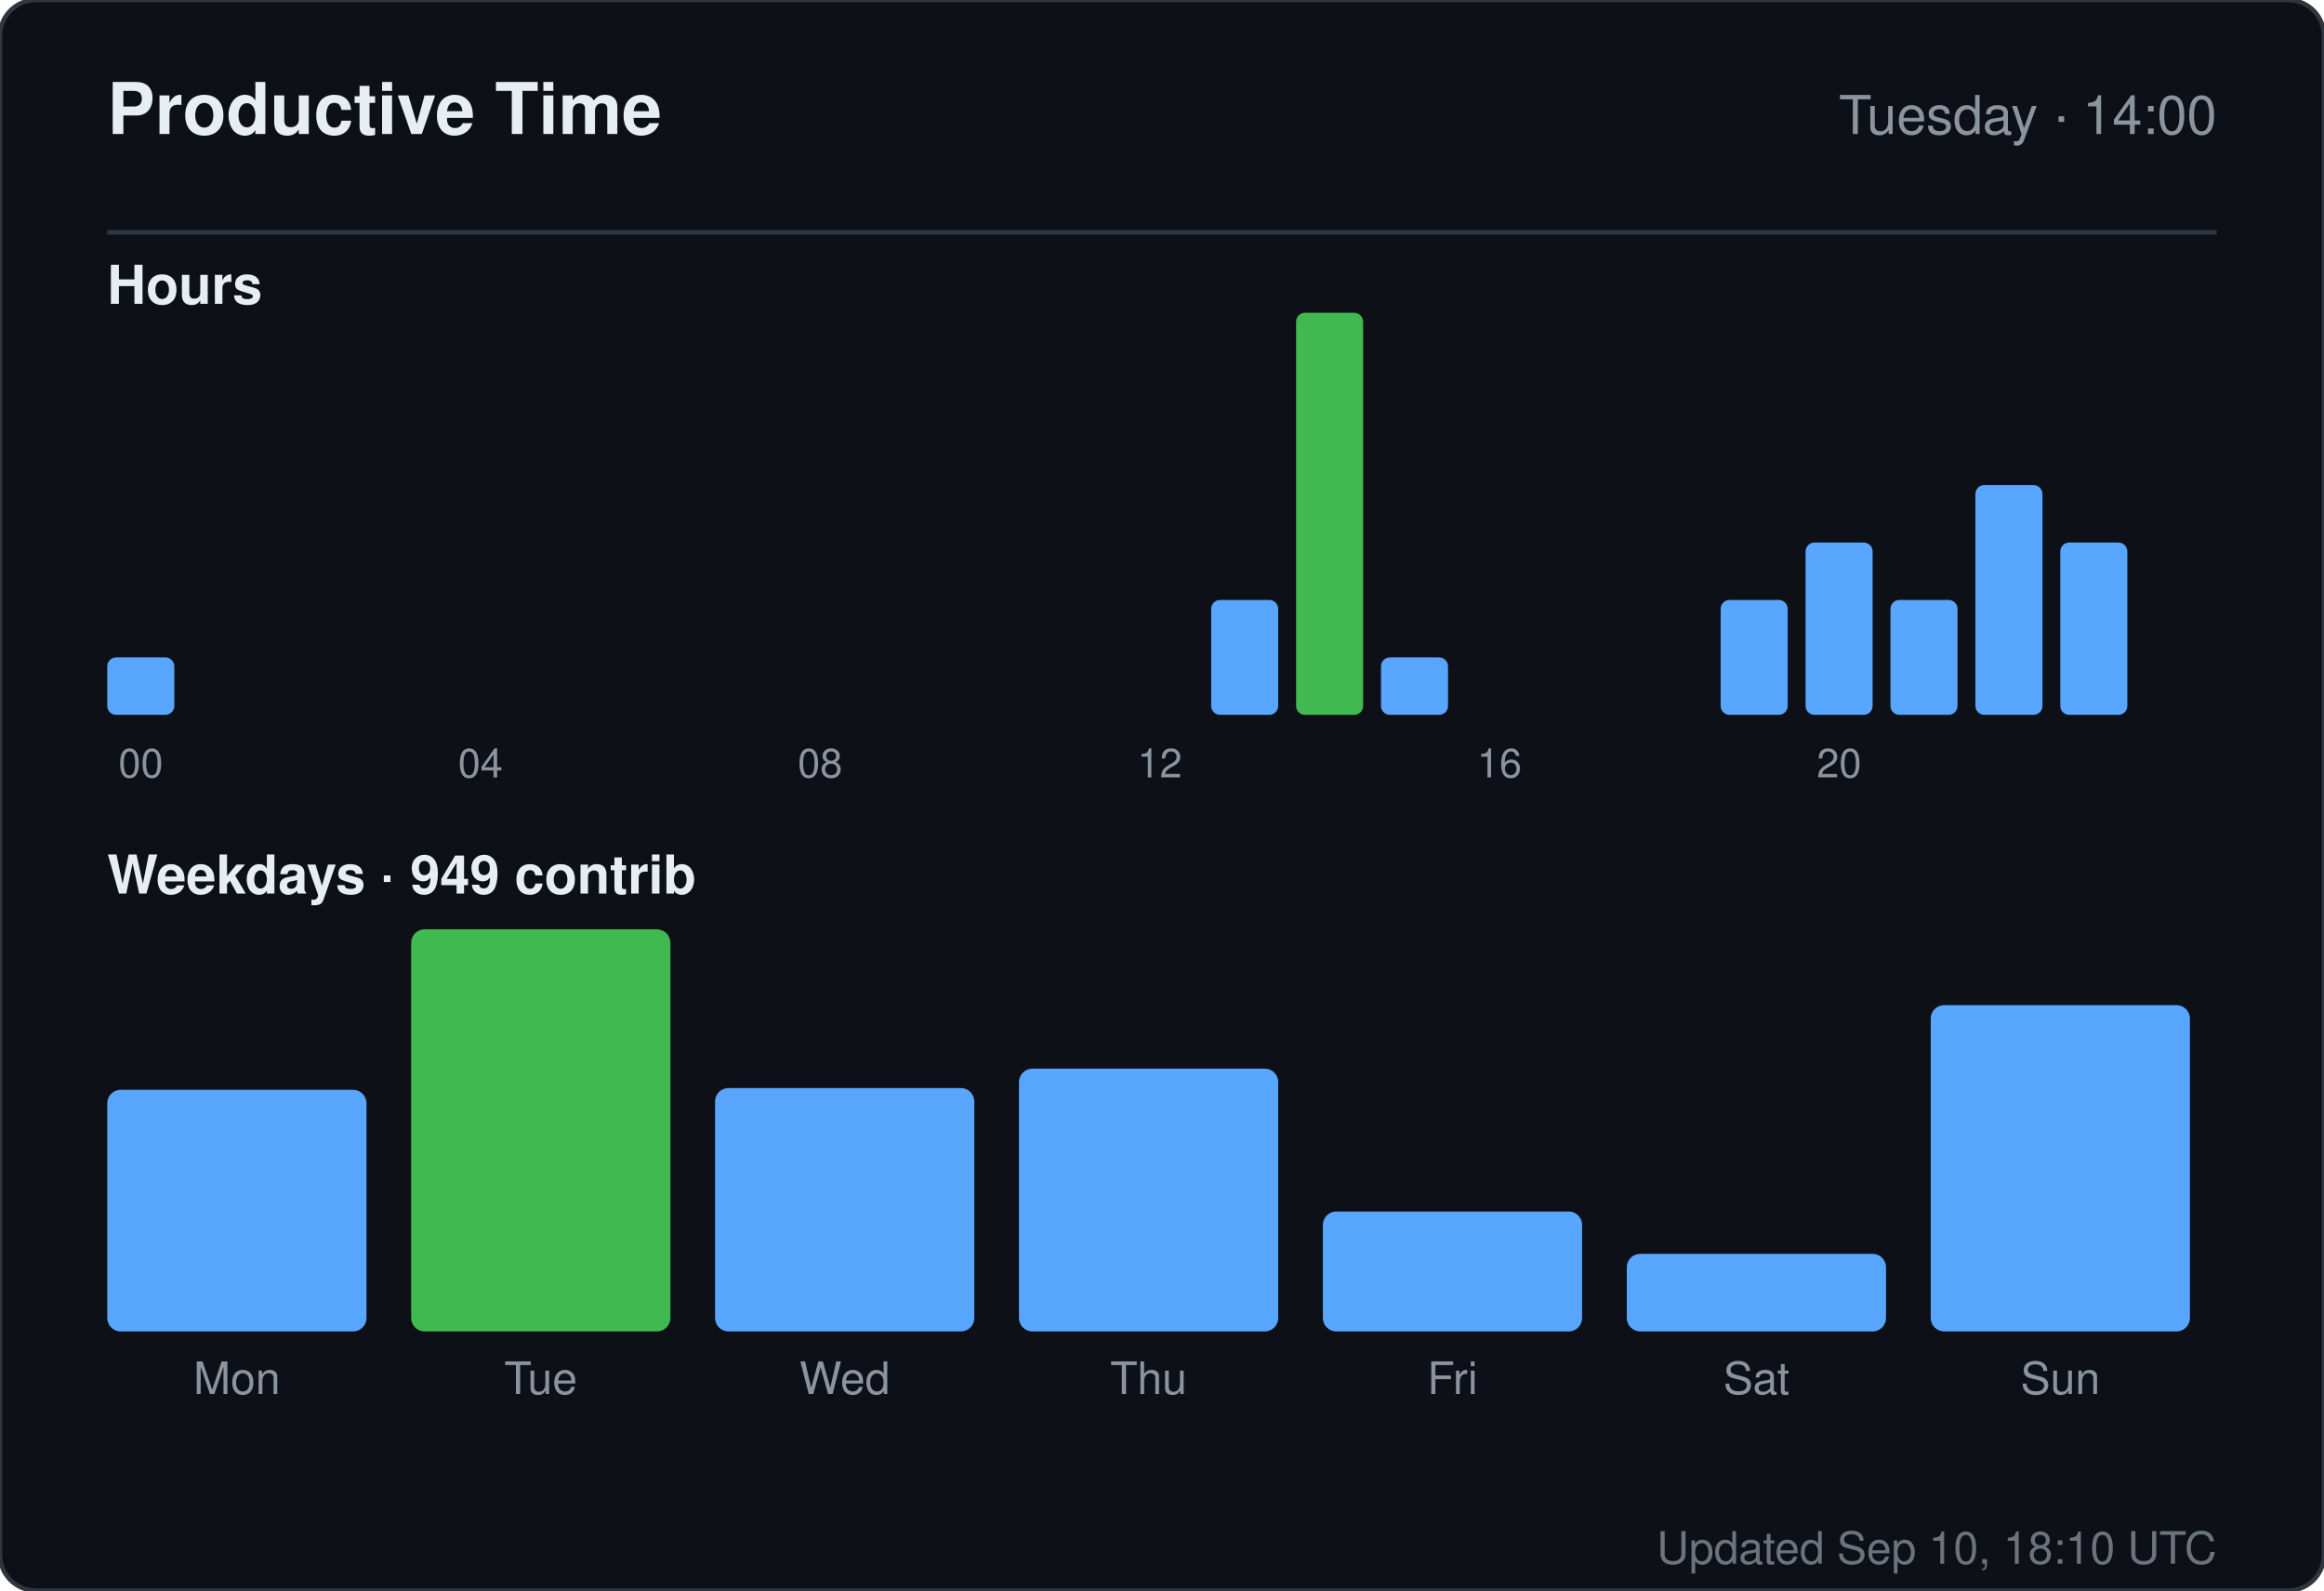
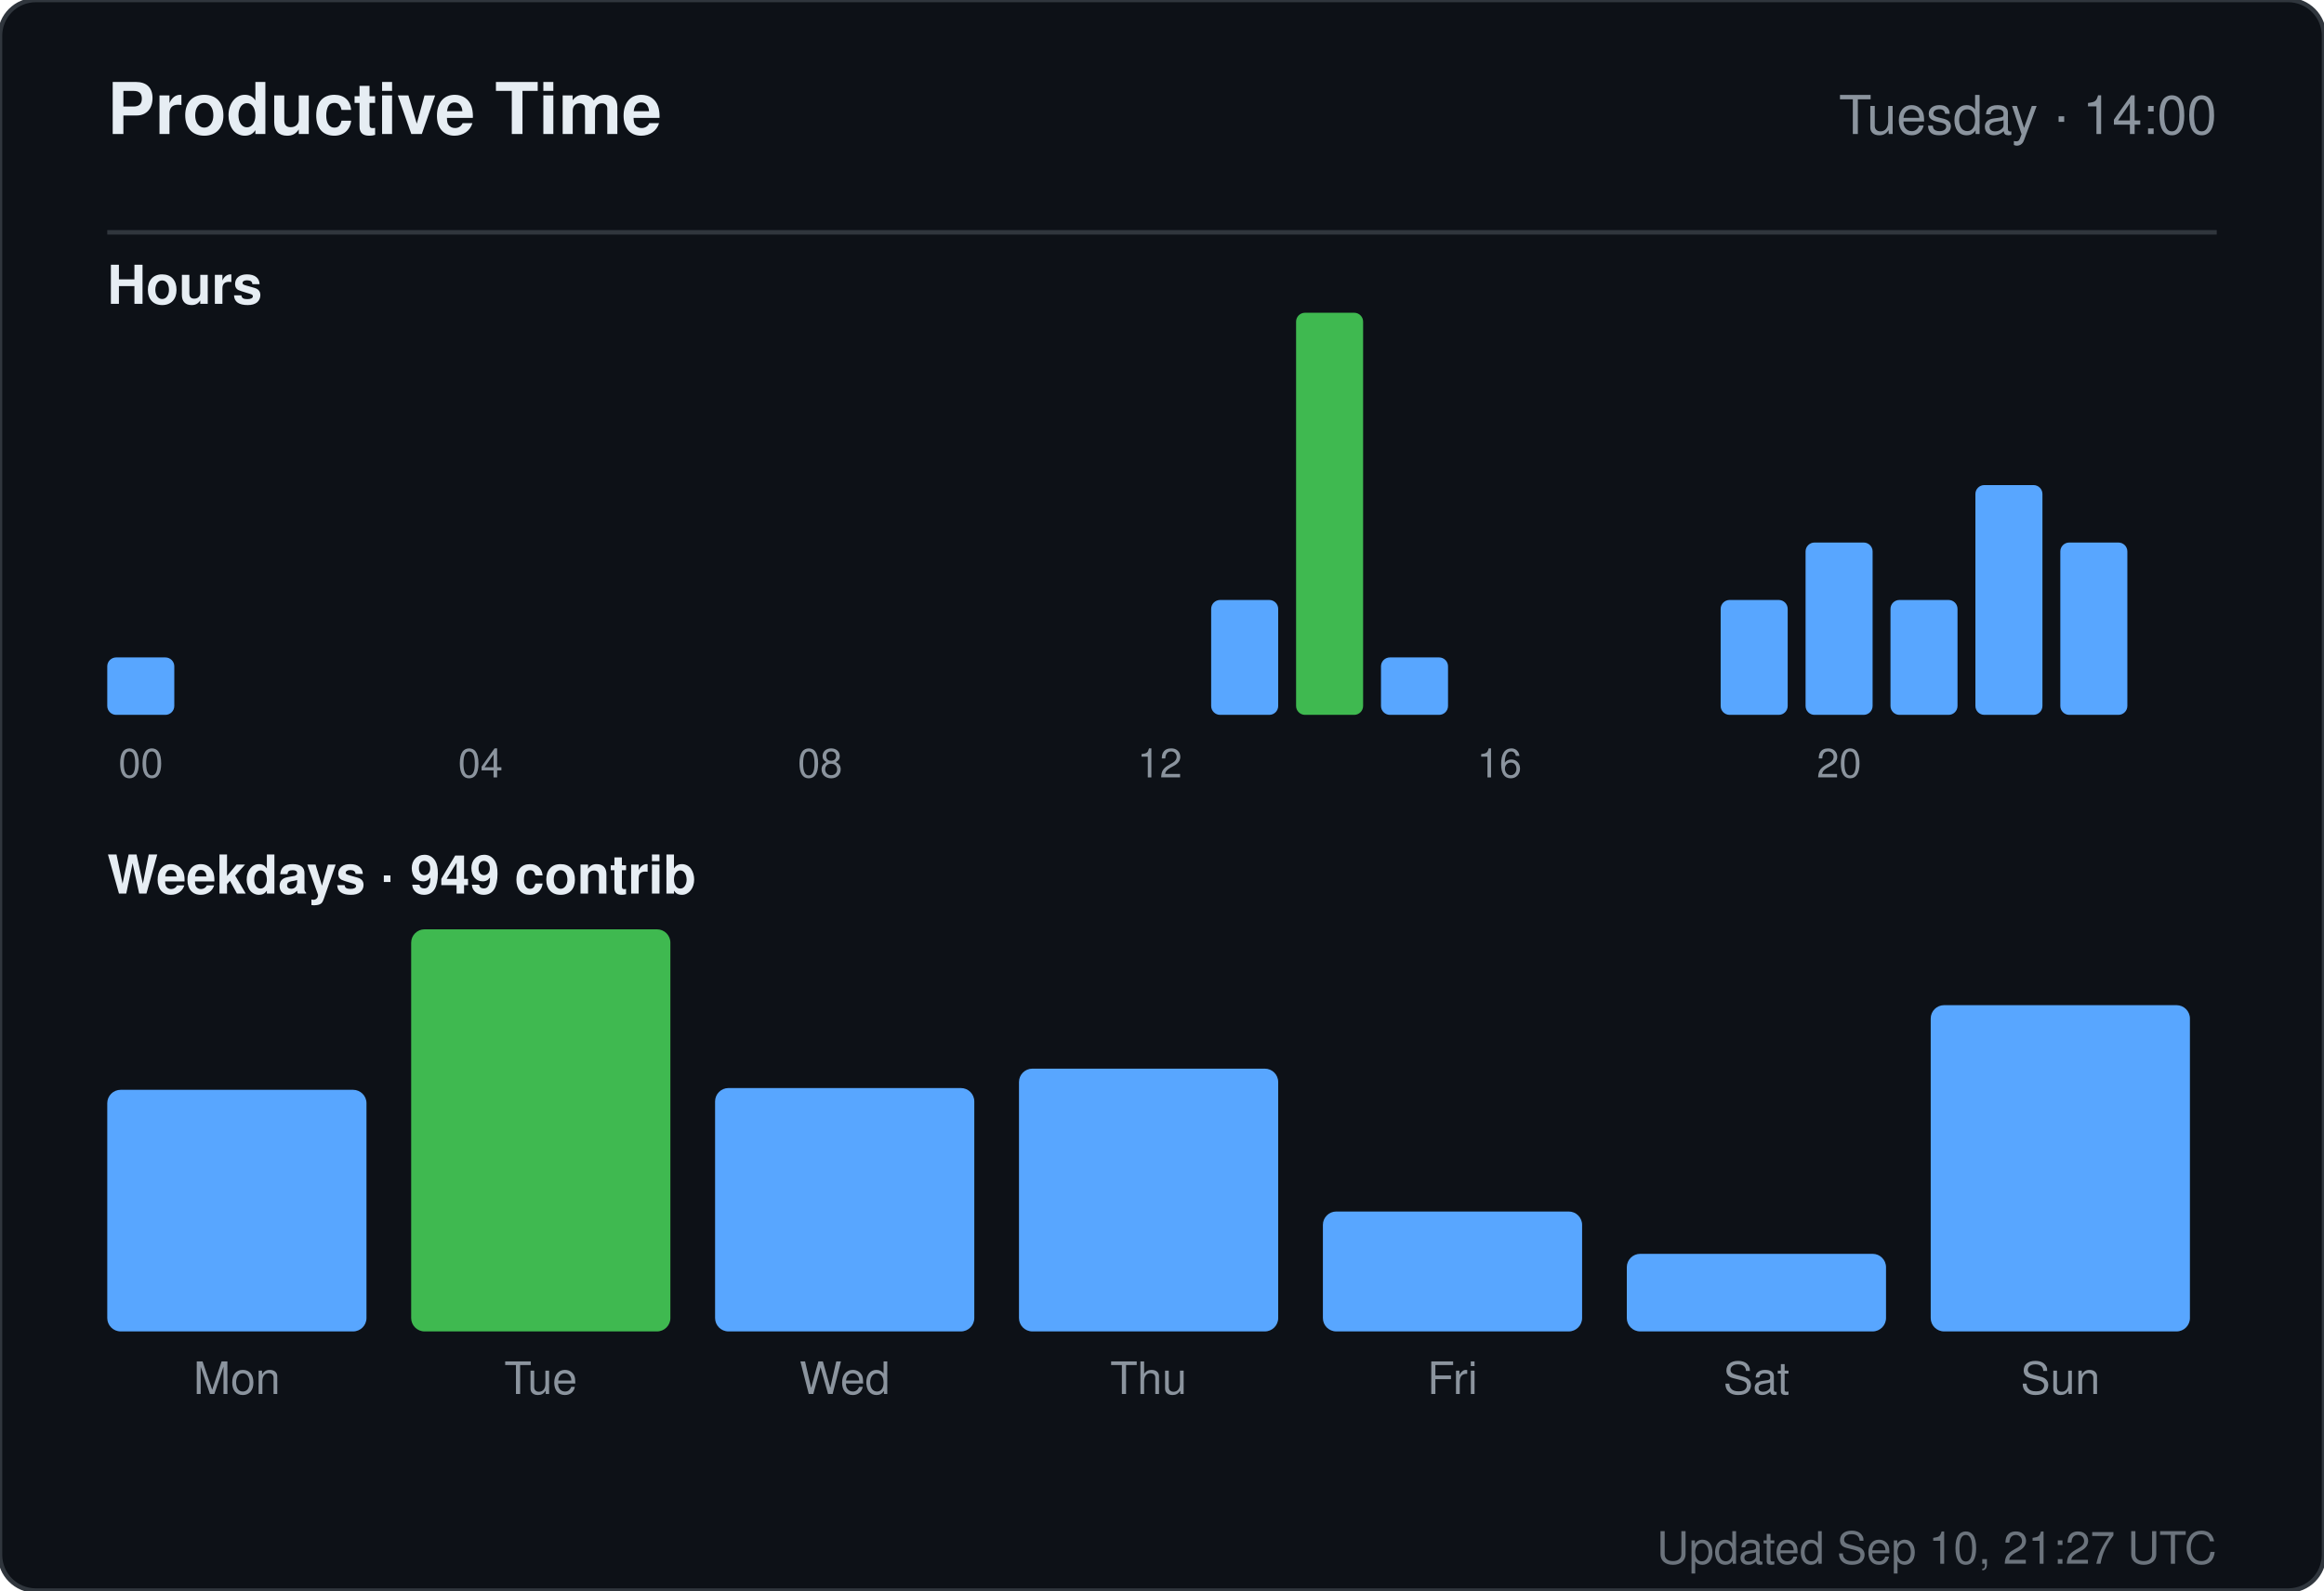
<svg xmlns="http://www.w3.org/2000/svg" width="520" height="356" viewBox="0 0 520 356" role="img" aria-label="Productive time for sandiirawan12">
  <rect width="520" height="356" rx="8" fill="#0d1117" stroke="#30363d" />
  <g font-family="-apple-system, BlinkMacSystemFont, Segoe UI, Helvetica, Arial, sans-serif">
    <text x="24" y="30" fill="#e6edf3" font-size="16" font-weight="700">Productive Time</text>
    <text x="496" y="30" fill="#8b949e" font-size="12" text-anchor="end">Tuesday · 14:00</text>
    <line x1="24" y1="52" x2="496" y2="52" stroke="#30363d" />
    <text x="24" y="68" fill="#e6edf3" font-size="12" font-weight="600">Hours</text>
    <rect x="24" y="147.143" width="15" height="12.857" rx="2" fill="#58a6ff" />
    <text x="31.5" y="174" fill="#8b949e" font-size="9" text-anchor="middle">00</text>
    <rect x="43" y="160" width="15" height="0" rx="2" fill="#58a6ff" />
    <rect x="62" y="160" width="15" height="0" rx="2" fill="#58a6ff" />
    <rect x="81" y="160" width="15" height="0" rx="2" fill="#58a6ff" />
    <rect x="100" y="160" width="15" height="0" rx="2" fill="#58a6ff" />
    <text x="107.5" y="174" fill="#8b949e" font-size="9" text-anchor="middle">04</text>
    <rect x="119" y="160" width="15" height="0" rx="2" fill="#58a6ff" />
    <rect x="138" y="160" width="15" height="0" rx="2" fill="#58a6ff" />
    <rect x="157" y="160" width="15" height="0" rx="2" fill="#58a6ff" />
    <rect x="176" y="160" width="15" height="0" rx="2" fill="#58a6ff" />
    <text x="183.5" y="174" fill="#8b949e" font-size="9" text-anchor="middle">08</text>
    <rect x="195" y="160" width="15" height="0" rx="2" fill="#58a6ff" />
    <rect x="214" y="160" width="15" height="0" rx="2" fill="#58a6ff" />
    <rect x="233" y="160" width="15" height="0" rx="2" fill="#58a6ff" />
    <rect x="252" y="160" width="15" height="0" rx="2" fill="#58a6ff" />
    <text x="259.5" y="174" fill="#8b949e" font-size="9" text-anchor="middle">12</text>
    <rect x="271" y="134.286" width="15" height="25.714" rx="2" fill="#58a6ff" />
    <rect x="290" y="70" width="15" height="90" rx="2" fill="#3fb950" />
    <rect x="309" y="147.143" width="15" height="12.857" rx="2" fill="#58a6ff" />
    <rect x="328" y="160" width="15" height="0" rx="2" fill="#58a6ff" />
    <text x="335.5" y="174" fill="#8b949e" font-size="9" text-anchor="middle">16</text>
    <rect x="347" y="160" width="15" height="0" rx="2" fill="#58a6ff" />
    <rect x="366" y="160" width="15" height="0" rx="2" fill="#58a6ff" />
    <rect x="385" y="134.286" width="15" height="25.714" rx="2" fill="#58a6ff" />
    <rect x="404" y="121.429" width="15" height="38.571" rx="2" fill="#58a6ff" />
    <text x="411.5" y="174" fill="#8b949e" font-size="9" text-anchor="middle">20</text>
    <rect x="423" y="134.286" width="15" height="25.714" rx="2" fill="#58a6ff" />
    <rect x="442" y="108.571" width="15" height="51.429" rx="2" fill="#58a6ff" />
    <rect x="461" y="121.429" width="15" height="38.571" rx="2" fill="#58a6ff" />
    <text x="24" y="200" fill="#e6edf3" font-size="12" font-weight="600">Weekdays · 949 contrib</text>
    <rect x="24" y="243.921" width="58" height="54.079" rx="3" fill="#58a6ff" />
    <text x="53" y="312" fill="#8b949e" font-size="10" text-anchor="middle">Mon</text>
    <rect x="92" y="208" width="58" height="90" rx="3" fill="#3fb950" />
    <text x="121" y="312" fill="#8b949e" font-size="10" text-anchor="middle">Tue</text>
    <rect x="160" y="243.526" width="58" height="54.474" rx="3" fill="#58a6ff" />
    <text x="189" y="312" fill="#8b949e" font-size="10" text-anchor="middle">Wed</text>
    <rect x="228" y="239.184" width="58" height="58.816" rx="3" fill="#58a6ff" />
    <text x="257" y="312" fill="#8b949e" font-size="10" text-anchor="middle">Thu</text>
    <rect x="296" y="271.158" width="58" height="26.842" rx="3" fill="#58a6ff" />
    <text x="325" y="312" fill="#8b949e" font-size="10" text-anchor="middle">Fri</text>
    <rect x="364" y="280.632" width="58" height="17.368" rx="3" fill="#58a6ff" />
    <text x="393" y="312" fill="#8b949e" font-size="10" text-anchor="middle">Sat</text>
    <rect x="432" y="224.974" width="58" height="73.026" rx="3" fill="#58a6ff" />
    <text x="461" y="312" fill="#8b949e" font-size="10" text-anchor="middle">Sun</text>
-     <text x="496" y="350" fill="#8b949e" font-size="10" text-anchor="end" opacity="0.75">Updated Sep 10, 18:10 UTC</text>
+     <text x="496" y="350" fill="#8b949e" font-size="10" text-anchor="end" opacity="0.75">Updated Sep 10, 21:27 UTC</text>
  </g>
</svg>
